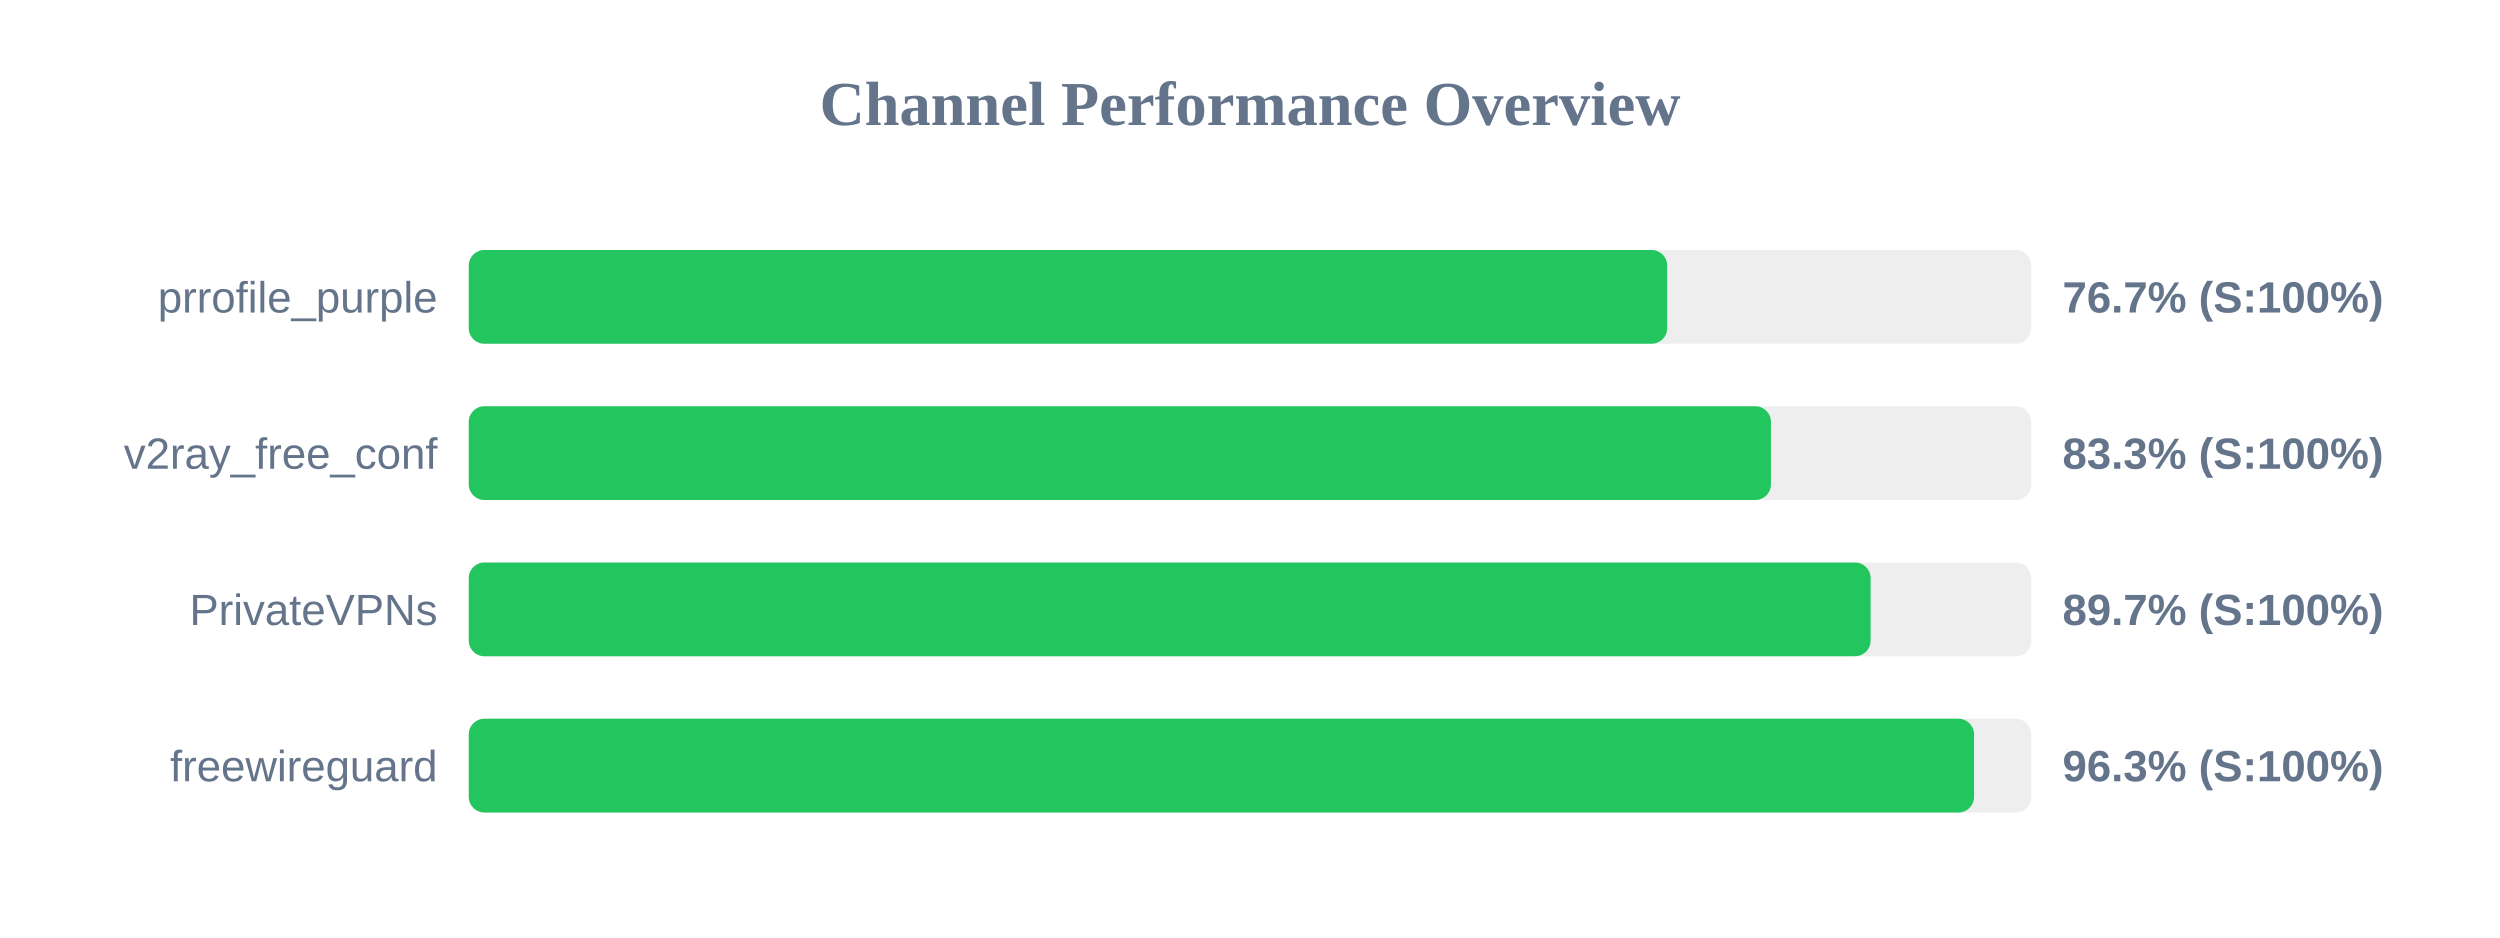
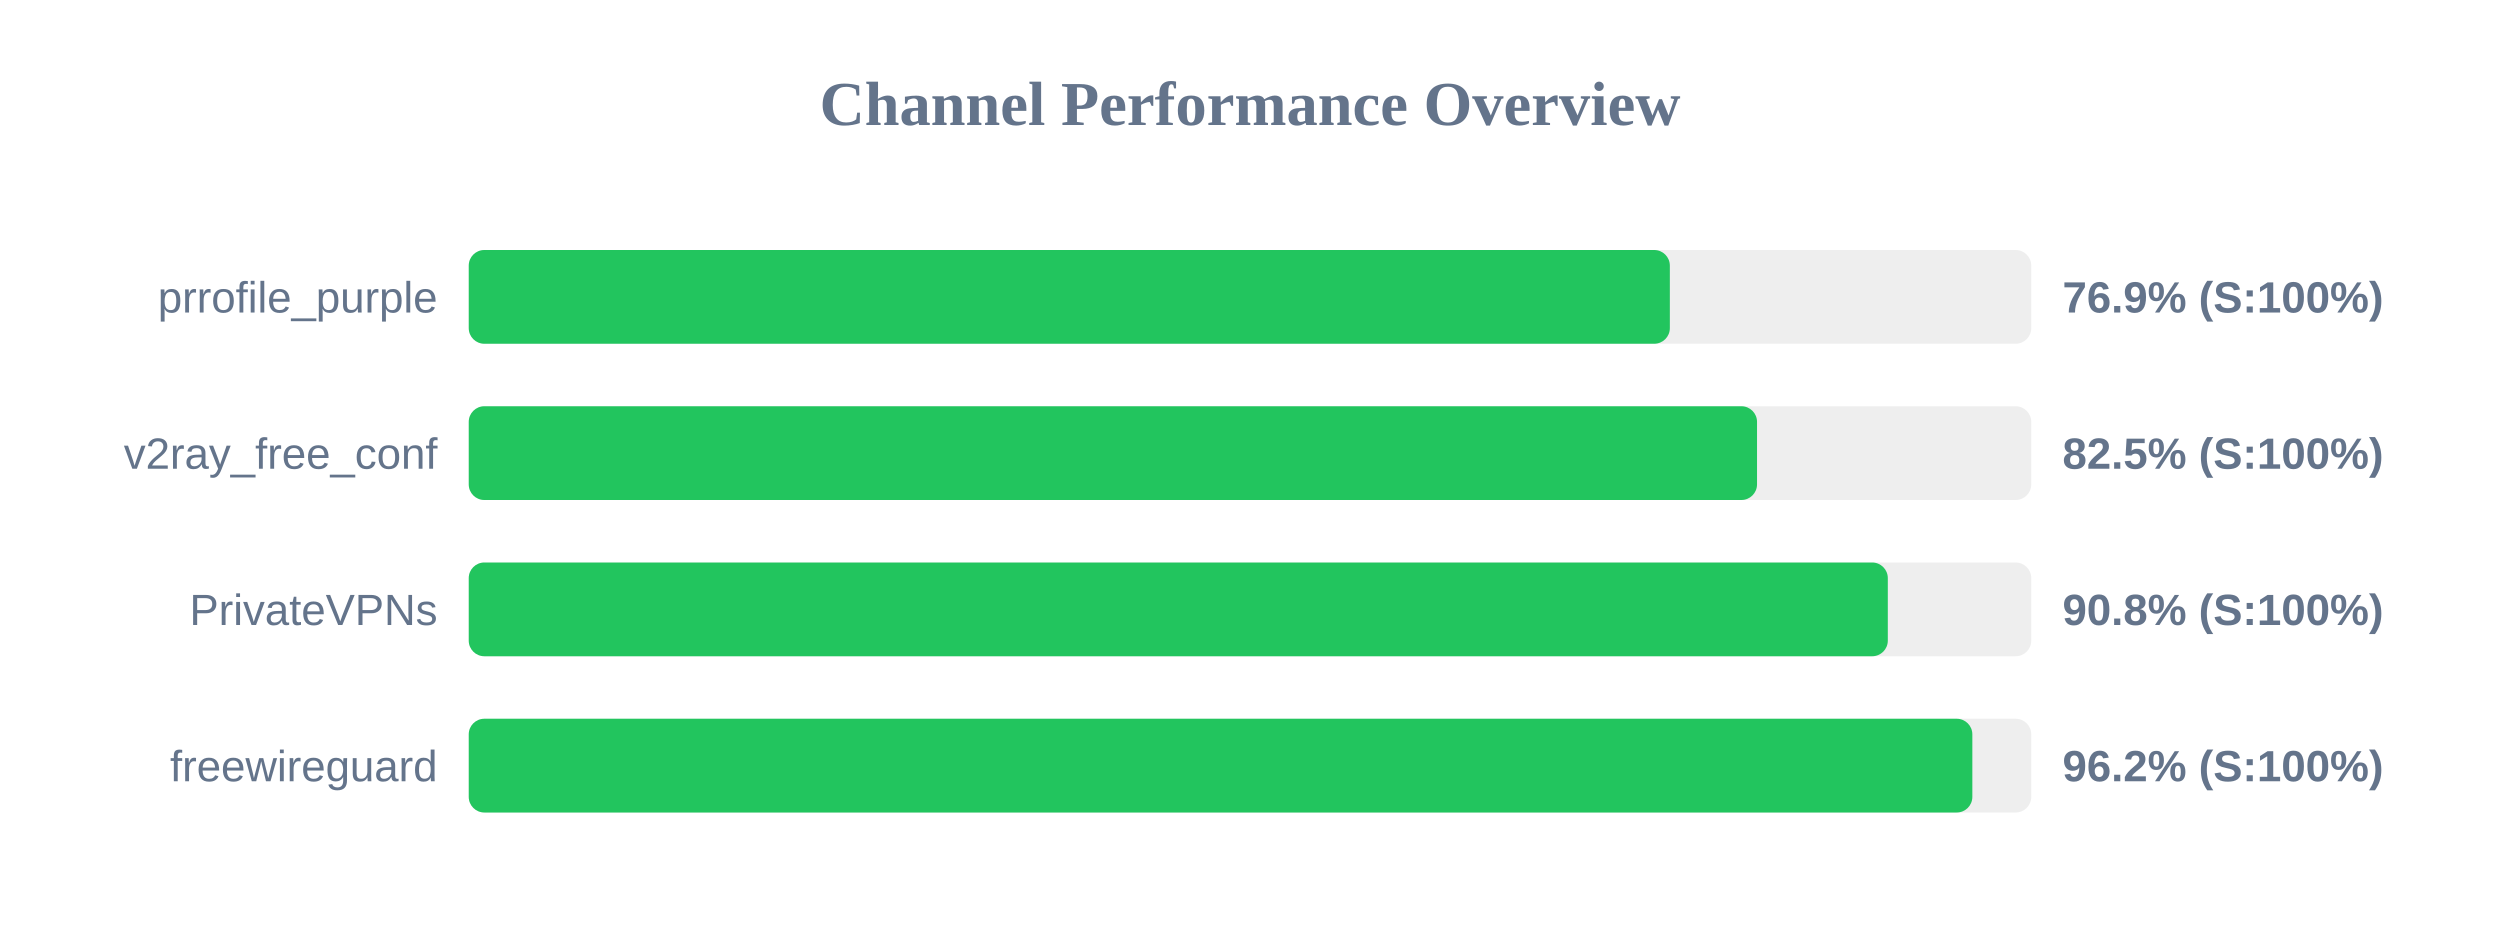
<svg xmlns="http://www.w3.org/2000/svg" width="800" height="300" version="1.1">
  <style>
        .row { font: 14px Arial; fill: #64748b; }
        .score { font: bold 14px Arial; fill: #64748b; }
    </style>
  <text x="400" y="40" text-anchor="middle" font-size="20px" font-weight="bold" fill="#64748b">Channel Performance Overview</text>
  <rect x="150" y="80" width="500" height="30" fill="#eee" rx="5" />
-   <rect x="150" y="80" width="383.5" height="30" fill="#22c55e" rx="5" />
+   <rect x="150" y="80" width="384.35" height="30" fill="#22c55e" rx="5" />
  <text x="140" y="100" text-anchor="end" class="row">prrofile_purple</text>
-   <text x="660" y="100" text-anchor="start" class="score">76.7% (S:100%)</text>
+   <text x="660" y="100" text-anchor="start" class="score">76.9% (S:100%)</text>
  <rect x="150" y="130" width="500" height="30" fill="#eee" rx="5" />
-   <rect x="150" y="130" width="416.7" height="30" fill="#22c55e" rx="5" />
+   <rect x="150" y="130" width="412.25" height="30" fill="#22c55e" rx="5" />
  <text x="140" y="150" text-anchor="end" class="row">v2ray_free_conf</text>
-   <text x="660" y="150" text-anchor="start" class="score">83.3% (S:100%)</text>
+   <text x="660" y="150" text-anchor="start" class="score">82.5% (S:100%)</text>
  <rect x="150" y="180" width="500" height="30" fill="#eee" rx="5" />
-   <rect x="150" y="180" width="448.6" height="30" fill="#22c55e" rx="5" />
+   <rect x="150" y="180" width="454.1" height="30" fill="#22c55e" rx="5" />
  <text x="140" y="200" text-anchor="end" class="row">PrivateVPNs</text>
-   <text x="660" y="200" text-anchor="start" class="score">89.7% (S:100%)</text>
+   <text x="660" y="200" text-anchor="start" class="score">90.8% (S:100%)</text>
  <rect x="150" y="230" width="500" height="30" fill="#eee" rx="5" />
-   <rect x="150" y="230" width="481.7" height="30" fill="#22c55e" rx="5" />
+   <rect x="150" y="230" width="481.15" height="30" fill="#22c55e" rx="5" />
  <text x="140" y="250" text-anchor="end" class="row">freewireguard</text>
-   <text x="660" y="250" text-anchor="start" class="score">96.3% (S:100%)</text>
+   <text x="660" y="250" text-anchor="start" class="score">96.2% (S:100%)</text>
</svg>
